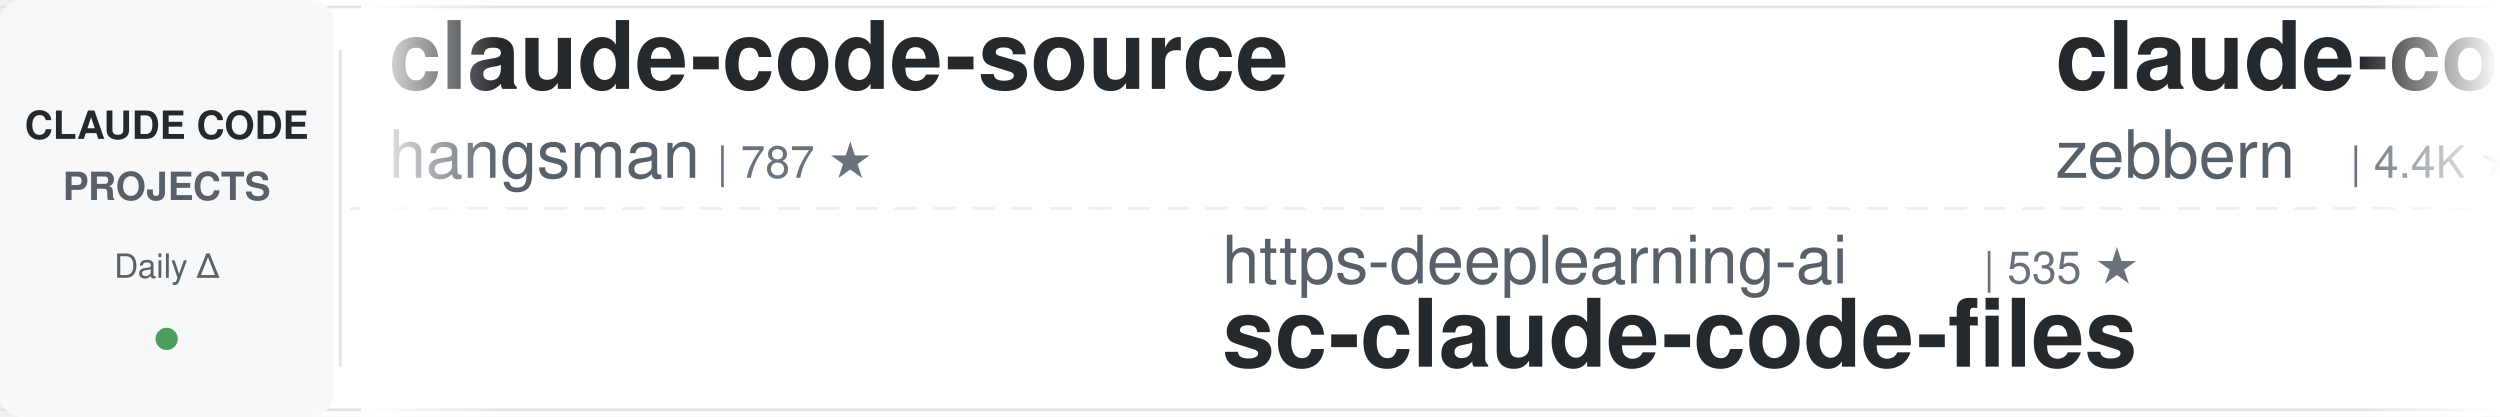
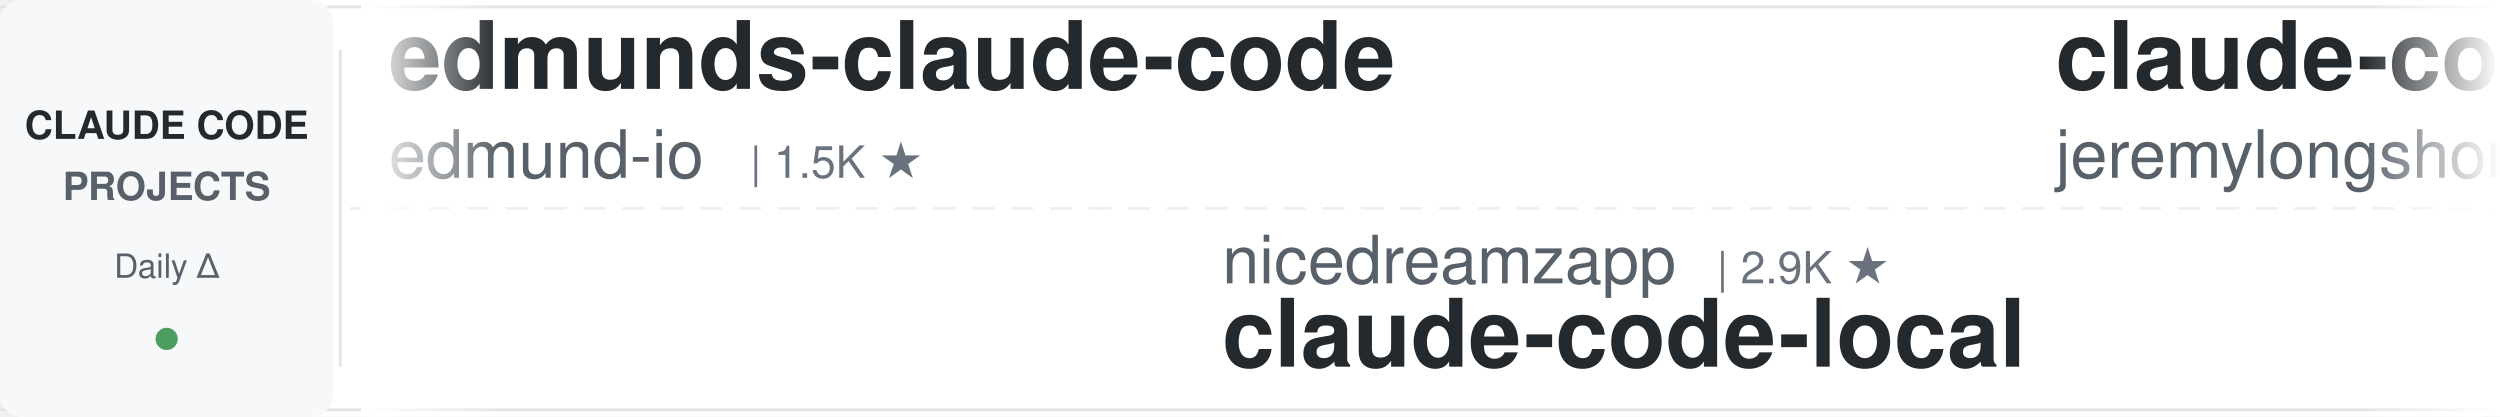
<svg xmlns="http://www.w3.org/2000/svg" width="900" height="150">
  <defs>
    <linearGradient id="leftFade" x1="0%" y1="0%" x2="100%" y2="0%">
      <stop offset="0%" style="stop-color:#ffffff;stop-opacity:1" />
      <stop offset="100%" style="stop-color:#ffffff;stop-opacity:0" />
    </linearGradient>
    <linearGradient id="rightFade" x1="0%" y1="0%" x2="100%" y2="0%">
      <stop offset="0%" style="stop-color:#ffffff;stop-opacity:0" />
      <stop offset="100%" style="stop-color:#ffffff;stop-opacity:1" />
    </linearGradient>
  </defs>
  <rect width="900" height="150" fill="#ffffff" rx="8" />
  <rect x="0" y="2" width="900" height="1" fill="#e1e4e8" />
  <rect x="0" y="147" width="900" height="1" fill="#e1e4e8" />
  <line x1="0" y1="75" x2="900" y2="75" stroke="#e1e4e8" stroke-width="1" stroke-dasharray="8 6" opacity="0.6" />
  <rect x="0" y="0" width="120" height="150" fill="#f6f8fa" rx="8" />
  <text x="60" y="50" font-family="-apple-system, BlinkMacSystemFont, 'Segoe UI', Helvetica, Arial, sans-serif" font-size="14" font-weight="600" fill="#24292e" text-anchor="middle">CLAUDE CODE</text>
  <text x="60" y="72" font-family="-apple-system, BlinkMacSystemFont, 'Segoe UI', Helvetica, Arial, sans-serif" font-size="14" font-weight="600" fill="#586069" text-anchor="middle">PROJECTS</text>
  <text x="60" y="100" font-family="-apple-system, BlinkMacSystemFont, 'Segoe UI', Helvetica, Arial, sans-serif" font-size="12" font-weight="500" fill="#586069" text-anchor="middle">Daily Δ</text>
  <circle cx="60" cy="122" r="4" fill="#22863a" opacity="0.8" />
  <rect x="122" y="18" width="1" height="114" fill="#e1e4e8" />
  <clipPath id="tickerClip">
    <rect x="130" y="0" width="770" height="150" />
  </clipPath>
  <g clip-path="url(#tickerClip)">
    <g id="tickerItems">
      <animateTransform attributeName="transform" attributeType="XML" type="translate" from="0 0" to="-3000 0" dur="54s" repeatCount="indefinite" />
      <g transform="translate(0, 0)">
-         <text x="140" y="32" font-family="-apple-system, BlinkMacSystemFont, 'Segoe UI', Helvetica, Arial, sans-serif" font-size="34" font-weight="600" fill="#24292e">claude-code-source</text>
-         <text x="140" y="64" font-family="-apple-system, BlinkMacSystemFont, 'Segoe UI', Helvetica, Arial, sans-serif" font-size="24" font-weight="400" fill="#586069">hangsman</text>
-         <text x="258" y="64" font-family="-apple-system, BlinkMacSystemFont, 'Segoe UI', Helvetica, Arial, sans-serif" font-size="16" font-weight="500" fill="#6a737d">| 787 ★</text>
+         <text x="140" y="32" font-family="-apple-system, BlinkMacSystemFont, 'Segoe UI', Helvetica, Arial, sans-serif" font-size="34" font-weight="600" fill="#24292e">edmunds-claude-code</text>
+         <text x="140" y="64" font-family="-apple-system, BlinkMacSystemFont, 'Segoe UI', Helvetica, Arial, sans-serif" font-size="24" font-weight="400" fill="#586069">edmund-io</text>
+         <text x="270" y="64" font-family="-apple-system, BlinkMacSystemFont, 'Segoe UI', Helvetica, Arial, sans-serif" font-size="16" font-weight="500" fill="#6a737d">| 1.5K ★</text>
      </g>
      <g transform="translate(300, 0)">
-         <text x="140" y="102" font-family="-apple-system, BlinkMacSystemFont, 'Segoe UI', Helvetica, Arial, sans-serif" font-size="24" font-weight="400" fill="#586069">https-deeplearning-ai</text>
-         <text x="414" y="102" font-family="-apple-system, BlinkMacSystemFont, 'Segoe UI', Helvetica, Arial, sans-serif" font-size="16" font-weight="500" fill="#6a737d">| 535 ★</text>
-         <text x="140" y="132" font-family="-apple-system, BlinkMacSystemFont, 'Segoe UI', Helvetica, Arial, sans-serif" font-size="34" font-weight="600" fill="#24292e">sc-claude-code-files</text>
+         <text x="140" y="102" font-family="-apple-system, BlinkMacSystemFont, 'Segoe UI', Helvetica, Arial, sans-serif" font-size="24" font-weight="400" fill="#586069">nicedreamzapp</text>
+         <text x="318" y="102" font-family="-apple-system, BlinkMacSystemFont, 'Segoe UI', Helvetica, Arial, sans-serif" font-size="16" font-weight="500" fill="#6a737d">| 2.9K ★</text>
+         <text x="140" y="132" font-family="-apple-system, BlinkMacSystemFont, 'Segoe UI', Helvetica, Arial, sans-serif" font-size="34" font-weight="600" fill="#24292e">claude-code-local</text>
      </g>
      <g transform="translate(600, 0)">
-         <text x="140" y="32" font-family="-apple-system, BlinkMacSystemFont, 'Segoe UI', Helvetica, Arial, sans-serif" font-size="34" font-weight="600" fill="#24292e">claude-code-guide</text>
-         <text x="140" y="64" font-family="-apple-system, BlinkMacSystemFont, 'Segoe UI', Helvetica, Arial, sans-serif" font-size="24" font-weight="400" fill="#586069">zebbern</text>
-         <text x="246" y="64" font-family="-apple-system, BlinkMacSystemFont, 'Segoe UI', Helvetica, Arial, sans-serif" font-size="16" font-weight="500" fill="#6a737d">| 4.4K ★</text>
+         <text x="140" y="32" font-family="-apple-system, BlinkMacSystemFont, 'Segoe UI', Helvetica, Arial, sans-serif" font-size="34" font-weight="600" fill="#24292e">claude-code-plugins-plus...</text>
+         <text x="140" y="64" font-family="-apple-system, BlinkMacSystemFont, 'Segoe UI', Helvetica, Arial, sans-serif" font-size="24" font-weight="400" fill="#586069">jeremylongshore</text>
+         <text x="342" y="64" font-family="-apple-system, BlinkMacSystemFont, 'Segoe UI', Helvetica, Arial, sans-serif" font-size="16" font-weight="500" fill="#6a737d">| 2.5K ★</text>
      </g>
      <g transform="translate(900, 0)">
-         <text x="140" y="102" font-family="-apple-system, BlinkMacSystemFont, 'Segoe UI', Helvetica, Arial, sans-serif" font-size="24" font-weight="400" fill="#586069">anthropics</text>
-         <text x="282" y="102" font-family="-apple-system, BlinkMacSystemFont, 'Segoe UI', Helvetica, Arial, sans-serif" font-size="16" font-weight="500" fill="#6a737d">| 8.3K ★</text>
-         <text x="140" y="132" font-family="-apple-system, BlinkMacSystemFont, 'Segoe UI', Helvetica, Arial, sans-serif" font-size="34" font-weight="600" fill="#24292e">claude-code-action</text>
+         <text x="140" y="102" font-family="-apple-system, BlinkMacSystemFont, 'Segoe UI', Helvetica, Arial, sans-serif" font-size="24" font-weight="400" fill="#586069">Windy3f3f3f3f</text>
+         <text x="318" y="102" font-family="-apple-system, BlinkMacSystemFont, 'Segoe UI', Helvetica, Arial, sans-serif" font-size="16" font-weight="500" fill="#6a737d">| 2.2K ★</text>
+         <text x="140" y="132" font-family="-apple-system, BlinkMacSystemFont, 'Segoe UI', Helvetica, Arial, sans-serif" font-size="34" font-weight="600" fill="#24292e">claude-code-from-scratch</text>
      </g>
      <g transform="translate(1200, 0)">
-         <text x="140" y="32" font-family="-apple-system, BlinkMacSystemFont, 'Segoe UI', Helvetica, Arial, sans-serif" font-size="34" font-weight="600" fill="#24292e">claude-code-rev</text>
-         <text x="140" y="64" font-family="-apple-system, BlinkMacSystemFont, 'Segoe UI', Helvetica, Arial, sans-serif" font-size="24" font-weight="400" fill="#586069">oboard</text>
-         <text x="234" y="64" font-family="-apple-system, BlinkMacSystemFont, 'Segoe UI', Helvetica, Arial, sans-serif" font-size="16" font-weight="500" fill="#6a737d">| 3.2K ★</text>
+         <text x="140" y="32" font-family="-apple-system, BlinkMacSystemFont, 'Segoe UI', Helvetica, Arial, sans-serif" font-size="34" font-weight="600" fill="#24292e">claude-skills</text>
+         <text x="140" y="64" font-family="-apple-system, BlinkMacSystemFont, 'Segoe UI', Helvetica, Arial, sans-serif" font-size="24" font-weight="400" fill="#586069">alirezarezvani</text>
+         <text x="330" y="64" font-family="-apple-system, BlinkMacSystemFont, 'Segoe UI', Helvetica, Arial, sans-serif" font-size="16" font-weight="500" fill="#6a737d">| 22.1K ★</text>
      </g>
      <g transform="translate(1500, 0)">
-         <text x="140" y="102" font-family="-apple-system, BlinkMacSystemFont, 'Segoe UI', Helvetica, Arial, sans-serif" font-size="24" font-weight="400" fill="#586069">krusemediallc</text>
-         <text x="318" y="102" font-family="-apple-system, BlinkMacSystemFont, 'Segoe UI', Helvetica, Arial, sans-serif" font-size="16" font-weight="500" fill="#6a737d">| 996 ★</text>
-         <text x="140" y="132" font-family="-apple-system, BlinkMacSystemFont, 'Segoe UI', Helvetica, Arial, sans-serif" font-size="34" font-weight="600" fill="#24292e">arcads-claude-code</text>
+         <text x="140" y="102" font-family="-apple-system, BlinkMacSystemFont, 'Segoe UI', Helvetica, Arial, sans-serif" font-size="24" font-weight="400" fill="#586069">Yeachan-Heo</text>
+         <text x="294" y="102" font-family="-apple-system, BlinkMacSystemFont, 'Segoe UI', Helvetica, Arial, sans-serif" font-size="16" font-weight="500" fill="#6a737d">| 37.6K ★</text>
+         <text x="140" y="132" font-family="-apple-system, BlinkMacSystemFont, 'Segoe UI', Helvetica, Arial, sans-serif" font-size="34" font-weight="600" fill="#24292e">oh-my-claudecode</text>
      </g>
      <g transform="translate(1800, 0)">
-         <text x="140" y="32" font-family="-apple-system, BlinkMacSystemFont, 'Segoe UI', Helvetica, Arial, sans-serif" font-size="34" font-weight="600" fill="#24292e">claude-code-analysis</text>
-         <text x="140" y="64" font-family="-apple-system, BlinkMacSystemFont, 'Segoe UI', Helvetica, Arial, sans-serif" font-size="24" font-weight="400" fill="#586069">liuup</text>
-         <text x="222" y="64" font-family="-apple-system, BlinkMacSystemFont, 'Segoe UI', Helvetica, Arial, sans-serif" font-size="16" font-weight="500" fill="#6a737d">| 3.5K ★</text>
+         <text x="140" y="32" font-family="-apple-system, BlinkMacSystemFont, 'Segoe UI', Helvetica, Arial, sans-serif" font-size="34" font-weight="600" fill="#24292e">claude-code-proxy</text>
+         <text x="140" y="64" font-family="-apple-system, BlinkMacSystemFont, 'Segoe UI', Helvetica, Arial, sans-serif" font-size="24" font-weight="400" fill="#586069">1rgs</text>
+         <text x="210" y="64" font-family="-apple-system, BlinkMacSystemFont, 'Segoe UI', Helvetica, Arial, sans-serif" font-size="16" font-weight="500" fill="#6a737d">| 3.7K ★</text>
      </g>
      <g transform="translate(2100, 0)">
-         <text x="140" y="102" font-family="-apple-system, BlinkMacSystemFont, 'Segoe UI', Helvetica, Arial, sans-serif" font-size="24" font-weight="400" fill="#586069">davila7</text>
-         <text x="246" y="102" font-family="-apple-system, BlinkMacSystemFont, 'Segoe UI', Helvetica, Arial, sans-serif" font-size="16" font-weight="500" fill="#6a737d">| 28.7K ★</text>
-         <text x="140" y="132" font-family="-apple-system, BlinkMacSystemFont, 'Segoe UI', Helvetica, Arial, sans-serif" font-size="34" font-weight="600" fill="#24292e">claude-code-templates</text>
+         <text x="140" y="102" font-family="-apple-system, BlinkMacSystemFont, 'Segoe UI', Helvetica, Arial, sans-serif" font-size="24" font-weight="400" fill="#586069">VoltAgent</text>
+         <text x="270" y="102" font-family="-apple-system, BlinkMacSystemFont, 'Segoe UI', Helvetica, Arial, sans-serif" font-size="16" font-weight="500" fill="#6a737d">| 23.2K ★</text>
+         <text x="140" y="132" font-family="-apple-system, BlinkMacSystemFont, 'Segoe UI', Helvetica, Arial, sans-serif" font-size="34" font-weight="600" fill="#24292e">awesome-claude-code-suba...</text>
      </g>
      <g transform="translate(2400, 0)">
-         <text x="140" y="32" font-family="-apple-system, BlinkMacSystemFont, 'Segoe UI', Helvetica, Arial, sans-serif" font-size="34" font-weight="600" fill="#24292e">claude-code-infrastructu...</text>
-         <text x="140" y="64" font-family="-apple-system, BlinkMacSystemFont, 'Segoe UI', Helvetica, Arial, sans-serif" font-size="24" font-weight="400" fill="#586069">diet103</text>
-         <text x="246" y="64" font-family="-apple-system, BlinkMacSystemFont, 'Segoe UI', Helvetica, Arial, sans-serif" font-size="16" font-weight="500" fill="#6a737d">| 9.7K ★</text>
+         <text x="140" y="32" font-family="-apple-system, BlinkMacSystemFont, 'Segoe UI', Helvetica, Arial, sans-serif" font-size="34" font-weight="600" fill="#24292e">claude-code-hooks-master...</text>
+         <text x="140" y="64" font-family="-apple-system, BlinkMacSystemFont, 'Segoe UI', Helvetica, Arial, sans-serif" font-size="24" font-weight="400" fill="#586069">disler</text>
+         <text x="234" y="64" font-family="-apple-system, BlinkMacSystemFont, 'Segoe UI', Helvetica, Arial, sans-serif" font-size="16" font-weight="500" fill="#6a737d">| 3.8K ★</text>
      </g>
      <g transform="translate(2700, 0)">
-         <text x="140" y="102" font-family="-apple-system, BlinkMacSystemFont, 'Segoe UI', Helvetica, Arial, sans-serif" font-size="24" font-weight="400" fill="#586069">pedrohcgs</text>
-         <text x="270" y="102" font-family="-apple-system, BlinkMacSystemFont, 'Segoe UI', Helvetica, Arial, sans-serif" font-size="16" font-weight="500" fill="#6a737d">| 1.4K ★</text>
-         <text x="140" y="132" font-family="-apple-system, BlinkMacSystemFont, 'Segoe UI', Helvetica, Arial, sans-serif" font-size="34" font-weight="600" fill="#24292e">claude-code-my-workflow</text>
+         <text x="140" y="102" font-family="-apple-system, BlinkMacSystemFont, 'Segoe UI', Helvetica, Arial, sans-serif" font-size="24" font-weight="400" fill="#586069">carlvellotti</text>
+         <text x="306" y="102" font-family="-apple-system, BlinkMacSystemFont, 'Segoe UI', Helvetica, Arial, sans-serif" font-size="16" font-weight="500" fill="#6a737d">| 2.1K ★</text>
+         <text x="140" y="132" font-family="-apple-system, BlinkMacSystemFont, 'Segoe UI', Helvetica, Arial, sans-serif" font-size="34" font-weight="600" fill="#24292e">claude-code-pm-course</text>
      </g>
      <g transform="translate(3000, 0)">
-         <text x="140" y="32" font-family="-apple-system, BlinkMacSystemFont, 'Segoe UI', Helvetica, Arial, sans-serif" font-size="34" font-weight="600" fill="#24292e">claude-code-source</text>
-         <text x="140" y="64" font-family="-apple-system, BlinkMacSystemFont, 'Segoe UI', Helvetica, Arial, sans-serif" font-size="24" font-weight="400" fill="#586069">hangsman</text>
-         <text x="258" y="64" font-family="-apple-system, BlinkMacSystemFont, 'Segoe UI', Helvetica, Arial, sans-serif" font-size="16" font-weight="500" fill="#6a737d">| 787 ★</text>
+         <text x="140" y="32" font-family="-apple-system, BlinkMacSystemFont, 'Segoe UI', Helvetica, Arial, sans-serif" font-size="34" font-weight="600" fill="#24292e">edmunds-claude-code</text>
+         <text x="140" y="64" font-family="-apple-system, BlinkMacSystemFont, 'Segoe UI', Helvetica, Arial, sans-serif" font-size="24" font-weight="400" fill="#586069">edmund-io</text>
+         <text x="270" y="64" font-family="-apple-system, BlinkMacSystemFont, 'Segoe UI', Helvetica, Arial, sans-serif" font-size="16" font-weight="500" fill="#6a737d">| 1.5K ★</text>
      </g>
      <g transform="translate(3300, 0)">
-         <text x="140" y="102" font-family="-apple-system, BlinkMacSystemFont, 'Segoe UI', Helvetica, Arial, sans-serif" font-size="24" font-weight="400" fill="#586069">https-deeplearning-ai</text>
-         <text x="414" y="102" font-family="-apple-system, BlinkMacSystemFont, 'Segoe UI', Helvetica, Arial, sans-serif" font-size="16" font-weight="500" fill="#6a737d">| 535 ★</text>
-         <text x="140" y="132" font-family="-apple-system, BlinkMacSystemFont, 'Segoe UI', Helvetica, Arial, sans-serif" font-size="34" font-weight="600" fill="#24292e">sc-claude-code-files</text>
+         <text x="140" y="102" font-family="-apple-system, BlinkMacSystemFont, 'Segoe UI', Helvetica, Arial, sans-serif" font-size="24" font-weight="400" fill="#586069">nicedreamzapp</text>
+         <text x="318" y="102" font-family="-apple-system, BlinkMacSystemFont, 'Segoe UI', Helvetica, Arial, sans-serif" font-size="16" font-weight="500" fill="#6a737d">| 2.9K ★</text>
+         <text x="140" y="132" font-family="-apple-system, BlinkMacSystemFont, 'Segoe UI', Helvetica, Arial, sans-serif" font-size="34" font-weight="600" fill="#24292e">claude-code-local</text>
      </g>
      <g transform="translate(3600, 0)">
-         <text x="140" y="32" font-family="-apple-system, BlinkMacSystemFont, 'Segoe UI', Helvetica, Arial, sans-serif" font-size="34" font-weight="600" fill="#24292e">claude-code-guide</text>
-         <text x="140" y="64" font-family="-apple-system, BlinkMacSystemFont, 'Segoe UI', Helvetica, Arial, sans-serif" font-size="24" font-weight="400" fill="#586069">zebbern</text>
-         <text x="246" y="64" font-family="-apple-system, BlinkMacSystemFont, 'Segoe UI', Helvetica, Arial, sans-serif" font-size="16" font-weight="500" fill="#6a737d">| 4.4K ★</text>
+         <text x="140" y="32" font-family="-apple-system, BlinkMacSystemFont, 'Segoe UI', Helvetica, Arial, sans-serif" font-size="34" font-weight="600" fill="#24292e">claude-code-plugins-plus...</text>
+         <text x="140" y="64" font-family="-apple-system, BlinkMacSystemFont, 'Segoe UI', Helvetica, Arial, sans-serif" font-size="24" font-weight="400" fill="#586069">jeremylongshore</text>
+         <text x="342" y="64" font-family="-apple-system, BlinkMacSystemFont, 'Segoe UI', Helvetica, Arial, sans-serif" font-size="16" font-weight="500" fill="#6a737d">| 2.5K ★</text>
      </g>
      <g transform="translate(3900, 0)">
-         <text x="140" y="102" font-family="-apple-system, BlinkMacSystemFont, 'Segoe UI', Helvetica, Arial, sans-serif" font-size="24" font-weight="400" fill="#586069">anthropics</text>
-         <text x="282" y="102" font-family="-apple-system, BlinkMacSystemFont, 'Segoe UI', Helvetica, Arial, sans-serif" font-size="16" font-weight="500" fill="#6a737d">| 8.3K ★</text>
-         <text x="140" y="132" font-family="-apple-system, BlinkMacSystemFont, 'Segoe UI', Helvetica, Arial, sans-serif" font-size="34" font-weight="600" fill="#24292e">claude-code-action</text>
+         <text x="140" y="102" font-family="-apple-system, BlinkMacSystemFont, 'Segoe UI', Helvetica, Arial, sans-serif" font-size="24" font-weight="400" fill="#586069">Windy3f3f3f3f</text>
+         <text x="318" y="102" font-family="-apple-system, BlinkMacSystemFont, 'Segoe UI', Helvetica, Arial, sans-serif" font-size="16" font-weight="500" fill="#6a737d">| 2.2K ★</text>
+         <text x="140" y="132" font-family="-apple-system, BlinkMacSystemFont, 'Segoe UI', Helvetica, Arial, sans-serif" font-size="34" font-weight="600" fill="#24292e">claude-code-from-scratch</text>
      </g>
    </g>
  </g>
  <rect x="130" y="0" width="50" height="150" fill="url(#leftFade)" />
  <rect x="850" y="0" width="50" height="150" fill="url(#rightFade)" />
</svg>
